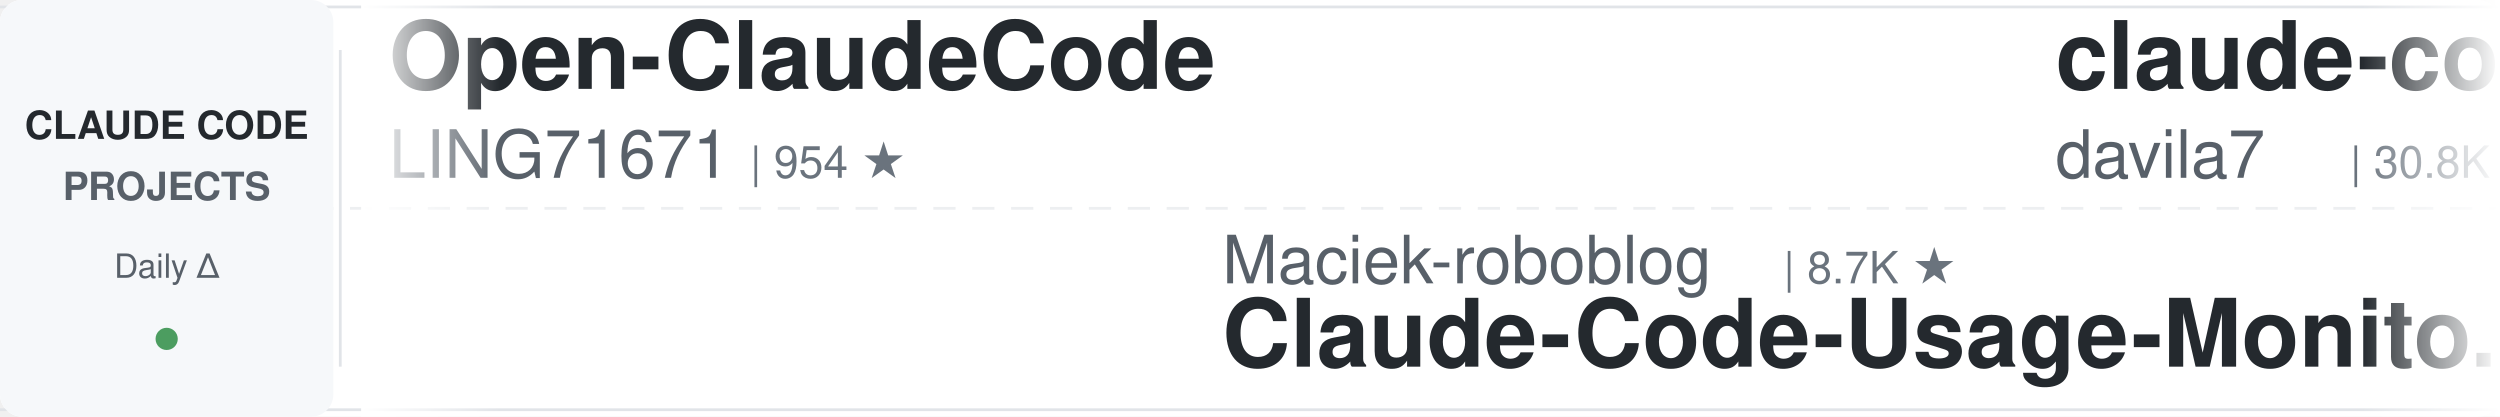
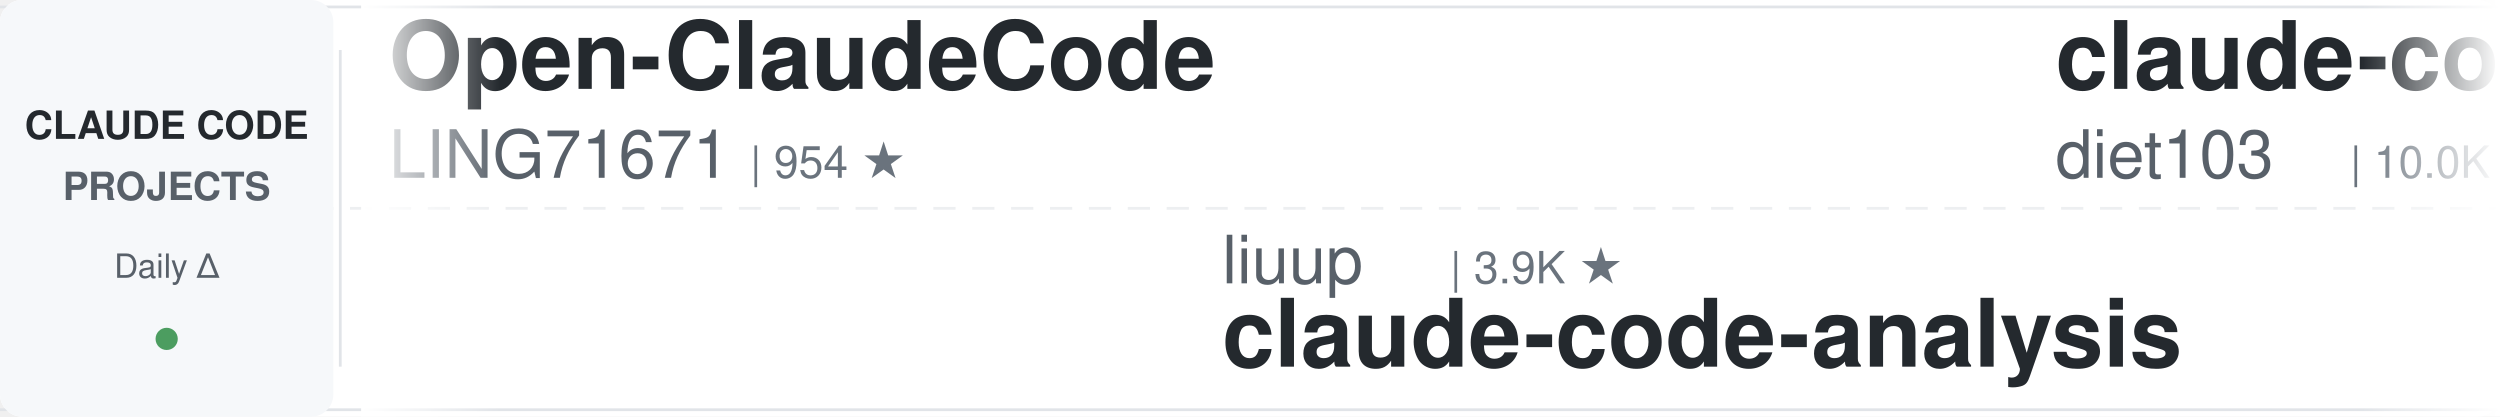
<svg xmlns="http://www.w3.org/2000/svg" width="900" height="150">
  <defs>
    <linearGradient id="leftFade" x1="0%" y1="0%" x2="100%" y2="0%">
      <stop offset="0%" style="stop-color:#ffffff;stop-opacity:1" />
      <stop offset="100%" style="stop-color:#ffffff;stop-opacity:0" />
    </linearGradient>
    <linearGradient id="rightFade" x1="0%" y1="0%" x2="100%" y2="0%">
      <stop offset="0%" style="stop-color:#ffffff;stop-opacity:0" />
      <stop offset="100%" style="stop-color:#ffffff;stop-opacity:1" />
    </linearGradient>
  </defs>
  <rect width="900" height="150" fill="#ffffff" rx="8" />
  <rect x="0" y="2" width="900" height="1" fill="#e1e4e8" />
  <rect x="0" y="147" width="900" height="1" fill="#e1e4e8" />
  <line x1="0" y1="75" x2="900" y2="75" stroke="#e1e4e8" stroke-width="1" stroke-dasharray="8 6" opacity="0.6" />
  <rect x="0" y="0" width="120" height="150" fill="#f6f8fa" rx="8" />
  <text x="60" y="50" font-family="-apple-system, BlinkMacSystemFont, 'Segoe UI', Helvetica, Arial, sans-serif" font-size="14" font-weight="600" fill="#24292e" text-anchor="middle">CLAUDE CODE</text>
  <text x="60" y="72" font-family="-apple-system, BlinkMacSystemFont, 'Segoe UI', Helvetica, Arial, sans-serif" font-size="14" font-weight="600" fill="#586069" text-anchor="middle">PROJECTS</text>
  <text x="60" y="100" font-family="-apple-system, BlinkMacSystemFont, 'Segoe UI', Helvetica, Arial, sans-serif" font-size="12" font-weight="500" fill="#586069" text-anchor="middle">Daily Δ</text>
  <circle cx="60" cy="122" r="4" fill="#22863a" opacity="0.8" />
  <rect x="122" y="18" width="1" height="114" fill="#e1e4e8" />
  <clipPath id="tickerClip">
    <rect x="130" y="0" width="770" height="150" />
  </clipPath>
  <g clip-path="url(#tickerClip)">
    <g id="tickerItems">
      <animateTransform attributeName="transform" attributeType="XML" type="translate" from="0 0" to="-3000 0" dur="54s" repeatCount="indefinite" />
      <g transform="translate(0, 0)">
        <text x="140" y="32" font-family="-apple-system, BlinkMacSystemFont, 'Segoe UI', Helvetica, Arial, sans-serif" font-size="34" font-weight="600" fill="#24292e">Open-ClaudeCode</text>
        <text x="140" y="64" font-family="-apple-system, BlinkMacSystemFont, 'Segoe UI', Helvetica, Arial, sans-serif" font-size="24" font-weight="400" fill="#586069">LING71671</text>
        <text x="270" y="64" font-family="-apple-system, BlinkMacSystemFont, 'Segoe UI', Helvetica, Arial, sans-serif" font-size="16" font-weight="500" fill="#6a737d">| 954 ★</text>
      </g>
      <g transform="translate(300, 0)">
+         <text x="140" y="102" font-family="-apple-system, BlinkMacSystemFont, 'Segoe UI', Helvetica, Arial, sans-serif" font-size="24" font-weight="400" fill="#586069">liuup</text>
+         <text x="222" y="102" font-family="-apple-system, BlinkMacSystemFont, 'Segoe UI', Helvetica, Arial, sans-serif" font-size="16" font-weight="500" fill="#6a737d">| 3.9K ★</text>
+         <text x="140" y="132" font-family="-apple-system, BlinkMacSystemFont, 'Segoe UI', Helvetica, Arial, sans-serif" font-size="34" font-weight="600" fill="#24292e">claude-code-analysis</text>
+       </g>
+       <g transform="translate(600, 0)">
+         <text x="140" y="32" font-family="-apple-system, BlinkMacSystemFont, 'Segoe UI', Helvetica, Arial, sans-serif" font-size="34" font-weight="600" fill="#24292e">claude-code-infrastructu...</text>
+         <text x="140" y="64" font-family="-apple-system, BlinkMacSystemFont, 'Segoe UI', Helvetica, Arial, sans-serif" font-size="24" font-weight="400" fill="#586069">diet103</text>
+         <text x="246" y="64" font-family="-apple-system, BlinkMacSystemFont, 'Segoe UI', Helvetica, Arial, sans-serif" font-size="16" font-weight="500" fill="#6a737d">| 10.0K ★</text>
+       </g>
+       <g transform="translate(900, 0)">
+         <text x="140" y="102" font-family="-apple-system, BlinkMacSystemFont, 'Segoe UI', Helvetica, Arial, sans-serif" font-size="24" font-weight="400" fill="#586069">anthropics</text>
+         <text x="282" y="102" font-family="-apple-system, BlinkMacSystemFont, 'Segoe UI', Helvetica, Arial, sans-serif" font-size="16" font-weight="500" fill="#6a737d">| 8.9K ★</text>
+         <text x="140" y="132" font-family="-apple-system, BlinkMacSystemFont, 'Segoe UI', Helvetica, Arial, sans-serif" font-size="34" font-weight="600" fill="#24292e">claude-code-action</text>
+       </g>
+       <g transform="translate(1200, 0)">
+         <text x="140" y="32" font-family="-apple-system, BlinkMacSystemFont, 'Segoe UI', Helvetica, Arial, sans-serif" font-size="34" font-weight="600" fill="#24292e">awesome-claude-code-plug...</text>
+         <text x="140" y="64" font-family="-apple-system, BlinkMacSystemFont, 'Segoe UI', Helvetica, Arial, sans-serif" font-size="24" font-weight="400" fill="#586069">ccplugins</text>
+         <text x="270" y="64" font-family="-apple-system, BlinkMacSystemFont, 'Segoe UI', Helvetica, Arial, sans-serif" font-size="16" font-weight="500" fill="#6a737d">| 947 ★</text>
+       </g>
+       <g transform="translate(1500, 0)">
        <text x="140" y="102" font-family="-apple-system, BlinkMacSystemFont, 'Segoe UI', Helvetica, Arial, sans-serif" font-size="24" font-weight="400" fill="#586069">Maciek-roboblog</text>
        <text x="342" y="102" font-family="-apple-system, BlinkMacSystemFont, 'Segoe UI', Helvetica, Arial, sans-serif" font-size="16" font-weight="500" fill="#6a737d">| 8.7K ★</text>
        <text x="140" y="132" font-family="-apple-system, BlinkMacSystemFont, 'Segoe UI', Helvetica, Arial, sans-serif" font-size="34" font-weight="600" fill="#24292e">Claude-Code-Usage-Monito...</text>
      </g>
-       <g transform="translate(600, 0)">
-         <text x="140" y="32" font-family="-apple-system, BlinkMacSystemFont, 'Segoe UI', Helvetica, Arial, sans-serif" font-size="34" font-weight="600" fill="#24292e">claude-code-templates</text>
-         <text x="140" y="64" font-family="-apple-system, BlinkMacSystemFont, 'Segoe UI', Helvetica, Arial, sans-serif" font-size="24" font-weight="400" fill="#586069">davila7</text>
-         <text x="246" y="64" font-family="-apple-system, BlinkMacSystemFont, 'Segoe UI', Helvetica, Arial, sans-serif" font-size="16" font-weight="500" fill="#6a737d">| 30.8K ★</text>
-       </g>
-       <g transform="translate(900, 0)">
-         <text x="140" y="102" font-family="-apple-system, BlinkMacSystemFont, 'Segoe UI', Helvetica, Arial, sans-serif" font-size="24" font-weight="400" fill="#586069">digitalsamba</text>
-         <text x="306" y="102" font-family="-apple-system, BlinkMacSystemFont, 'Segoe UI', Helvetica, Arial, sans-serif" font-size="16" font-weight="500" fill="#6a737d">| 2.1K ★</text>
-         <text x="140" y="132" font-family="-apple-system, BlinkMacSystemFont, 'Segoe UI', Helvetica, Arial, sans-serif" font-size="34" font-weight="600" fill="#24292e">claude-code-video-toolki...</text>
-       </g>
-       <g transform="translate(1200, 0)">
-         <text x="140" y="32" font-family="-apple-system, BlinkMacSystemFont, 'Segoe UI', Helvetica, Arial, sans-serif" font-size="34" font-weight="600" fill="#24292e">claude-code-settings</text>
-         <text x="140" y="64" font-family="-apple-system, BlinkMacSystemFont, 'Segoe UI', Helvetica, Arial, sans-serif" font-size="24" font-weight="400" fill="#586069">feiskyer</text>
-         <text x="258" y="64" font-family="-apple-system, BlinkMacSystemFont, 'Segoe UI', Helvetica, Arial, sans-serif" font-size="16" font-weight="500" fill="#6a737d">| 1.7K ★</text>
-       </g>
-       <g transform="translate(1500, 0)">
-         <text x="140" y="102" font-family="-apple-system, BlinkMacSystemFont, 'Segoe UI', Helvetica, Arial, sans-serif" font-size="24" font-weight="400" fill="#586069">anthropics</text>
-         <text x="282" y="102" font-family="-apple-system, BlinkMacSystemFont, 'Segoe UI', Helvetica, Arial, sans-serif" font-size="16" font-weight="500" fill="#6a737d">| 6.2K ★</text>
-         <text x="140" y="132" font-family="-apple-system, BlinkMacSystemFont, 'Segoe UI', Helvetica, Arial, sans-serif" font-size="34" font-weight="600" fill="#24292e">claude-code-security-rev...</text>
-       </g>
      <g transform="translate(1800, 0)">
-         <text x="140" y="32" font-family="-apple-system, BlinkMacSystemFont, 'Segoe UI', Helvetica, Arial, sans-serif" font-size="34" font-weight="600" fill="#24292e">claude-code-telegram</text>
-         <text x="140" y="64" font-family="-apple-system, BlinkMacSystemFont, 'Segoe UI', Helvetica, Arial, sans-serif" font-size="24" font-weight="400" fill="#586069">overwirehq</text>
-         <text x="282" y="64" font-family="-apple-system, BlinkMacSystemFont, 'Segoe UI', Helvetica, Arial, sans-serif" font-size="16" font-weight="500" fill="#6a737d">| 2.8K ★</text>
+         <text x="140" y="32" font-family="-apple-system, BlinkMacSystemFont, 'Segoe UI', Helvetica, Arial, sans-serif" font-size="34" font-weight="600" fill="#24292e">skills</text>
+         <text x="140" y="64" font-family="-apple-system, BlinkMacSystemFont, 'Segoe UI', Helvetica, Arial, sans-serif" font-size="24" font-weight="400" fill="#586069">anthropics</text>
+         <text x="282" y="64" font-family="-apple-system, BlinkMacSystemFont, 'Segoe UI', Helvetica, Arial, sans-serif" font-size="16" font-weight="500" fill="#6a737d">| 177.1K ★</text>
      </g>
      <g transform="translate(2100, 0)">
-         <text x="140" y="102" font-family="-apple-system, BlinkMacSystemFont, 'Segoe UI', Helvetica, Arial, sans-serif" font-size="24" font-weight="400" fill="#586069">shareAI-lab</text>
-         <text x="294" y="102" font-family="-apple-system, BlinkMacSystemFont, 'Segoe UI', Helvetica, Arial, sans-serif" font-size="16" font-weight="500" fill="#6a737d">| 77.2K ★</text>
-         <text x="140" y="132" font-family="-apple-system, BlinkMacSystemFont, 'Segoe UI', Helvetica, Arial, sans-serif" font-size="34" font-weight="600" fill="#24292e">learn-claude-code</text>
+         <text x="140" y="102" font-family="-apple-system, BlinkMacSystemFont, 'Segoe UI', Helvetica, Arial, sans-serif" font-size="24" font-weight="400" fill="#586069">SeemSeam</text>
+         <text x="258" y="102" font-family="-apple-system, BlinkMacSystemFont, 'Segoe UI', Helvetica, Arial, sans-serif" font-size="16" font-weight="500" fill="#6a737d">| 3.5K ★</text>
+         <text x="140" y="132" font-family="-apple-system, BlinkMacSystemFont, 'Segoe UI', Helvetica, Arial, sans-serif" font-size="34" font-weight="600" fill="#24292e">claude_codex_bridge</text>
      </g>
      <g transform="translate(2400, 0)">
-         <text x="140" y="32" font-family="-apple-system, BlinkMacSystemFont, 'Segoe UI', Helvetica, Arial, sans-serif" font-size="34" font-weight="600" fill="#24292e">claude-code-system-promp...</text>
-         <text x="140" y="64" font-family="-apple-system, BlinkMacSystemFont, 'Segoe UI', Helvetica, Arial, sans-serif" font-size="24" font-weight="400" fill="#586069">Piebald-AI</text>
-         <text x="282" y="64" font-family="-apple-system, BlinkMacSystemFont, 'Segoe UI', Helvetica, Arial, sans-serif" font-size="16" font-weight="500" fill="#6a737d">| 12.7K ★</text>
+         <text x="140" y="32" font-family="-apple-system, BlinkMacSystemFont, 'Segoe UI', Helvetica, Arial, sans-serif" font-size="34" font-weight="600" fill="#24292e">claude-code-my-workflow</text>
+         <text x="140" y="64" font-family="-apple-system, BlinkMacSystemFont, 'Segoe UI', Helvetica, Arial, sans-serif" font-size="24" font-weight="400" fill="#586069">pedrohcgs</text>
+         <text x="270" y="64" font-family="-apple-system, BlinkMacSystemFont, 'Segoe UI', Helvetica, Arial, sans-serif" font-size="16" font-weight="500" fill="#6a737d">| 1.6K ★</text>
      </g>
      <g transform="translate(2700, 0)">
-         <text x="140" y="102" font-family="-apple-system, BlinkMacSystemFont, 'Segoe UI', Helvetica, Arial, sans-serif" font-size="24" font-weight="400" fill="#586069">JrCx7scC</text>
-         <text x="258" y="102" font-family="-apple-system, BlinkMacSystemFont, 'Segoe UI', Helvetica, Arial, sans-serif" font-size="16" font-weight="500" fill="#6a737d">| 376 ★</text>
-         <text x="140" y="132" font-family="-apple-system, BlinkMacSystemFont, 'Segoe UI', Helvetica, Arial, sans-serif" font-size="34" font-weight="600" fill="#24292e">claude-code-source</text>
+         <text x="140" y="102" font-family="-apple-system, BlinkMacSystemFont, 'Segoe UI', Helvetica, Arial, sans-serif" font-size="24" font-weight="400" fill="#586069">Piebald-AI</text>
+         <text x="282" y="102" font-family="-apple-system, BlinkMacSystemFont, 'Segoe UI', Helvetica, Arial, sans-serif" font-size="16" font-weight="500" fill="#6a737d">| 12.7K ★</text>
+         <text x="140" y="132" font-family="-apple-system, BlinkMacSystemFont, 'Segoe UI', Helvetica, Arial, sans-serif" font-size="34" font-weight="600" fill="#24292e">claude-code-system-promp...</text>
      </g>
      <g transform="translate(3000, 0)">
        <text x="140" y="32" font-family="-apple-system, BlinkMacSystemFont, 'Segoe UI', Helvetica, Arial, sans-serif" font-size="34" font-weight="600" fill="#24292e">Open-ClaudeCode</text>
        <text x="140" y="64" font-family="-apple-system, BlinkMacSystemFont, 'Segoe UI', Helvetica, Arial, sans-serif" font-size="24" font-weight="400" fill="#586069">LING71671</text>
        <text x="270" y="64" font-family="-apple-system, BlinkMacSystemFont, 'Segoe UI', Helvetica, Arial, sans-serif" font-size="16" font-weight="500" fill="#6a737d">| 954 ★</text>
      </g>
      <g transform="translate(3300, 0)">
-         <text x="140" y="102" font-family="-apple-system, BlinkMacSystemFont, 'Segoe UI', Helvetica, Arial, sans-serif" font-size="24" font-weight="400" fill="#586069">Maciek-roboblog</text>
-         <text x="342" y="102" font-family="-apple-system, BlinkMacSystemFont, 'Segoe UI', Helvetica, Arial, sans-serif" font-size="16" font-weight="500" fill="#6a737d">| 8.7K ★</text>
-         <text x="140" y="132" font-family="-apple-system, BlinkMacSystemFont, 'Segoe UI', Helvetica, Arial, sans-serif" font-size="34" font-weight="600" fill="#24292e">Claude-Code-Usage-Monito...</text>
+         <text x="140" y="102" font-family="-apple-system, BlinkMacSystemFont, 'Segoe UI', Helvetica, Arial, sans-serif" font-size="24" font-weight="400" fill="#586069">liuup</text>
+         <text x="222" y="102" font-family="-apple-system, BlinkMacSystemFont, 'Segoe UI', Helvetica, Arial, sans-serif" font-size="16" font-weight="500" fill="#6a737d">| 3.9K ★</text>
+         <text x="140" y="132" font-family="-apple-system, BlinkMacSystemFont, 'Segoe UI', Helvetica, Arial, sans-serif" font-size="34" font-weight="600" fill="#24292e">claude-code-analysis</text>
      </g>
      <g transform="translate(3600, 0)">
-         <text x="140" y="32" font-family="-apple-system, BlinkMacSystemFont, 'Segoe UI', Helvetica, Arial, sans-serif" font-size="34" font-weight="600" fill="#24292e">claude-code-templates</text>
-         <text x="140" y="64" font-family="-apple-system, BlinkMacSystemFont, 'Segoe UI', Helvetica, Arial, sans-serif" font-size="24" font-weight="400" fill="#586069">davila7</text>
-         <text x="246" y="64" font-family="-apple-system, BlinkMacSystemFont, 'Segoe UI', Helvetica, Arial, sans-serif" font-size="16" font-weight="500" fill="#6a737d">| 30.8K ★</text>
+         <text x="140" y="32" font-family="-apple-system, BlinkMacSystemFont, 'Segoe UI', Helvetica, Arial, sans-serif" font-size="34" font-weight="600" fill="#24292e">claude-code-infrastructu...</text>
+         <text x="140" y="64" font-family="-apple-system, BlinkMacSystemFont, 'Segoe UI', Helvetica, Arial, sans-serif" font-size="24" font-weight="400" fill="#586069">diet103</text>
+         <text x="246" y="64" font-family="-apple-system, BlinkMacSystemFont, 'Segoe UI', Helvetica, Arial, sans-serif" font-size="16" font-weight="500" fill="#6a737d">| 10.0K ★</text>
      </g>
      <g transform="translate(3900, 0)">
-         <text x="140" y="102" font-family="-apple-system, BlinkMacSystemFont, 'Segoe UI', Helvetica, Arial, sans-serif" font-size="24" font-weight="400" fill="#586069">digitalsamba</text>
-         <text x="306" y="102" font-family="-apple-system, BlinkMacSystemFont, 'Segoe UI', Helvetica, Arial, sans-serif" font-size="16" font-weight="500" fill="#6a737d">| 2.1K ★</text>
-         <text x="140" y="132" font-family="-apple-system, BlinkMacSystemFont, 'Segoe UI', Helvetica, Arial, sans-serif" font-size="34" font-weight="600" fill="#24292e">claude-code-video-toolki...</text>
+         <text x="140" y="102" font-family="-apple-system, BlinkMacSystemFont, 'Segoe UI', Helvetica, Arial, sans-serif" font-size="24" font-weight="400" fill="#586069">anthropics</text>
+         <text x="282" y="102" font-family="-apple-system, BlinkMacSystemFont, 'Segoe UI', Helvetica, Arial, sans-serif" font-size="16" font-weight="500" fill="#6a737d">| 8.9K ★</text>
+         <text x="140" y="132" font-family="-apple-system, BlinkMacSystemFont, 'Segoe UI', Helvetica, Arial, sans-serif" font-size="34" font-weight="600" fill="#24292e">claude-code-action</text>
      </g>
    </g>
  </g>
  <rect x="130" y="0" width="50" height="150" fill="url(#leftFade)" />
  <rect x="850" y="0" width="50" height="150" fill="url(#rightFade)" />
</svg>
